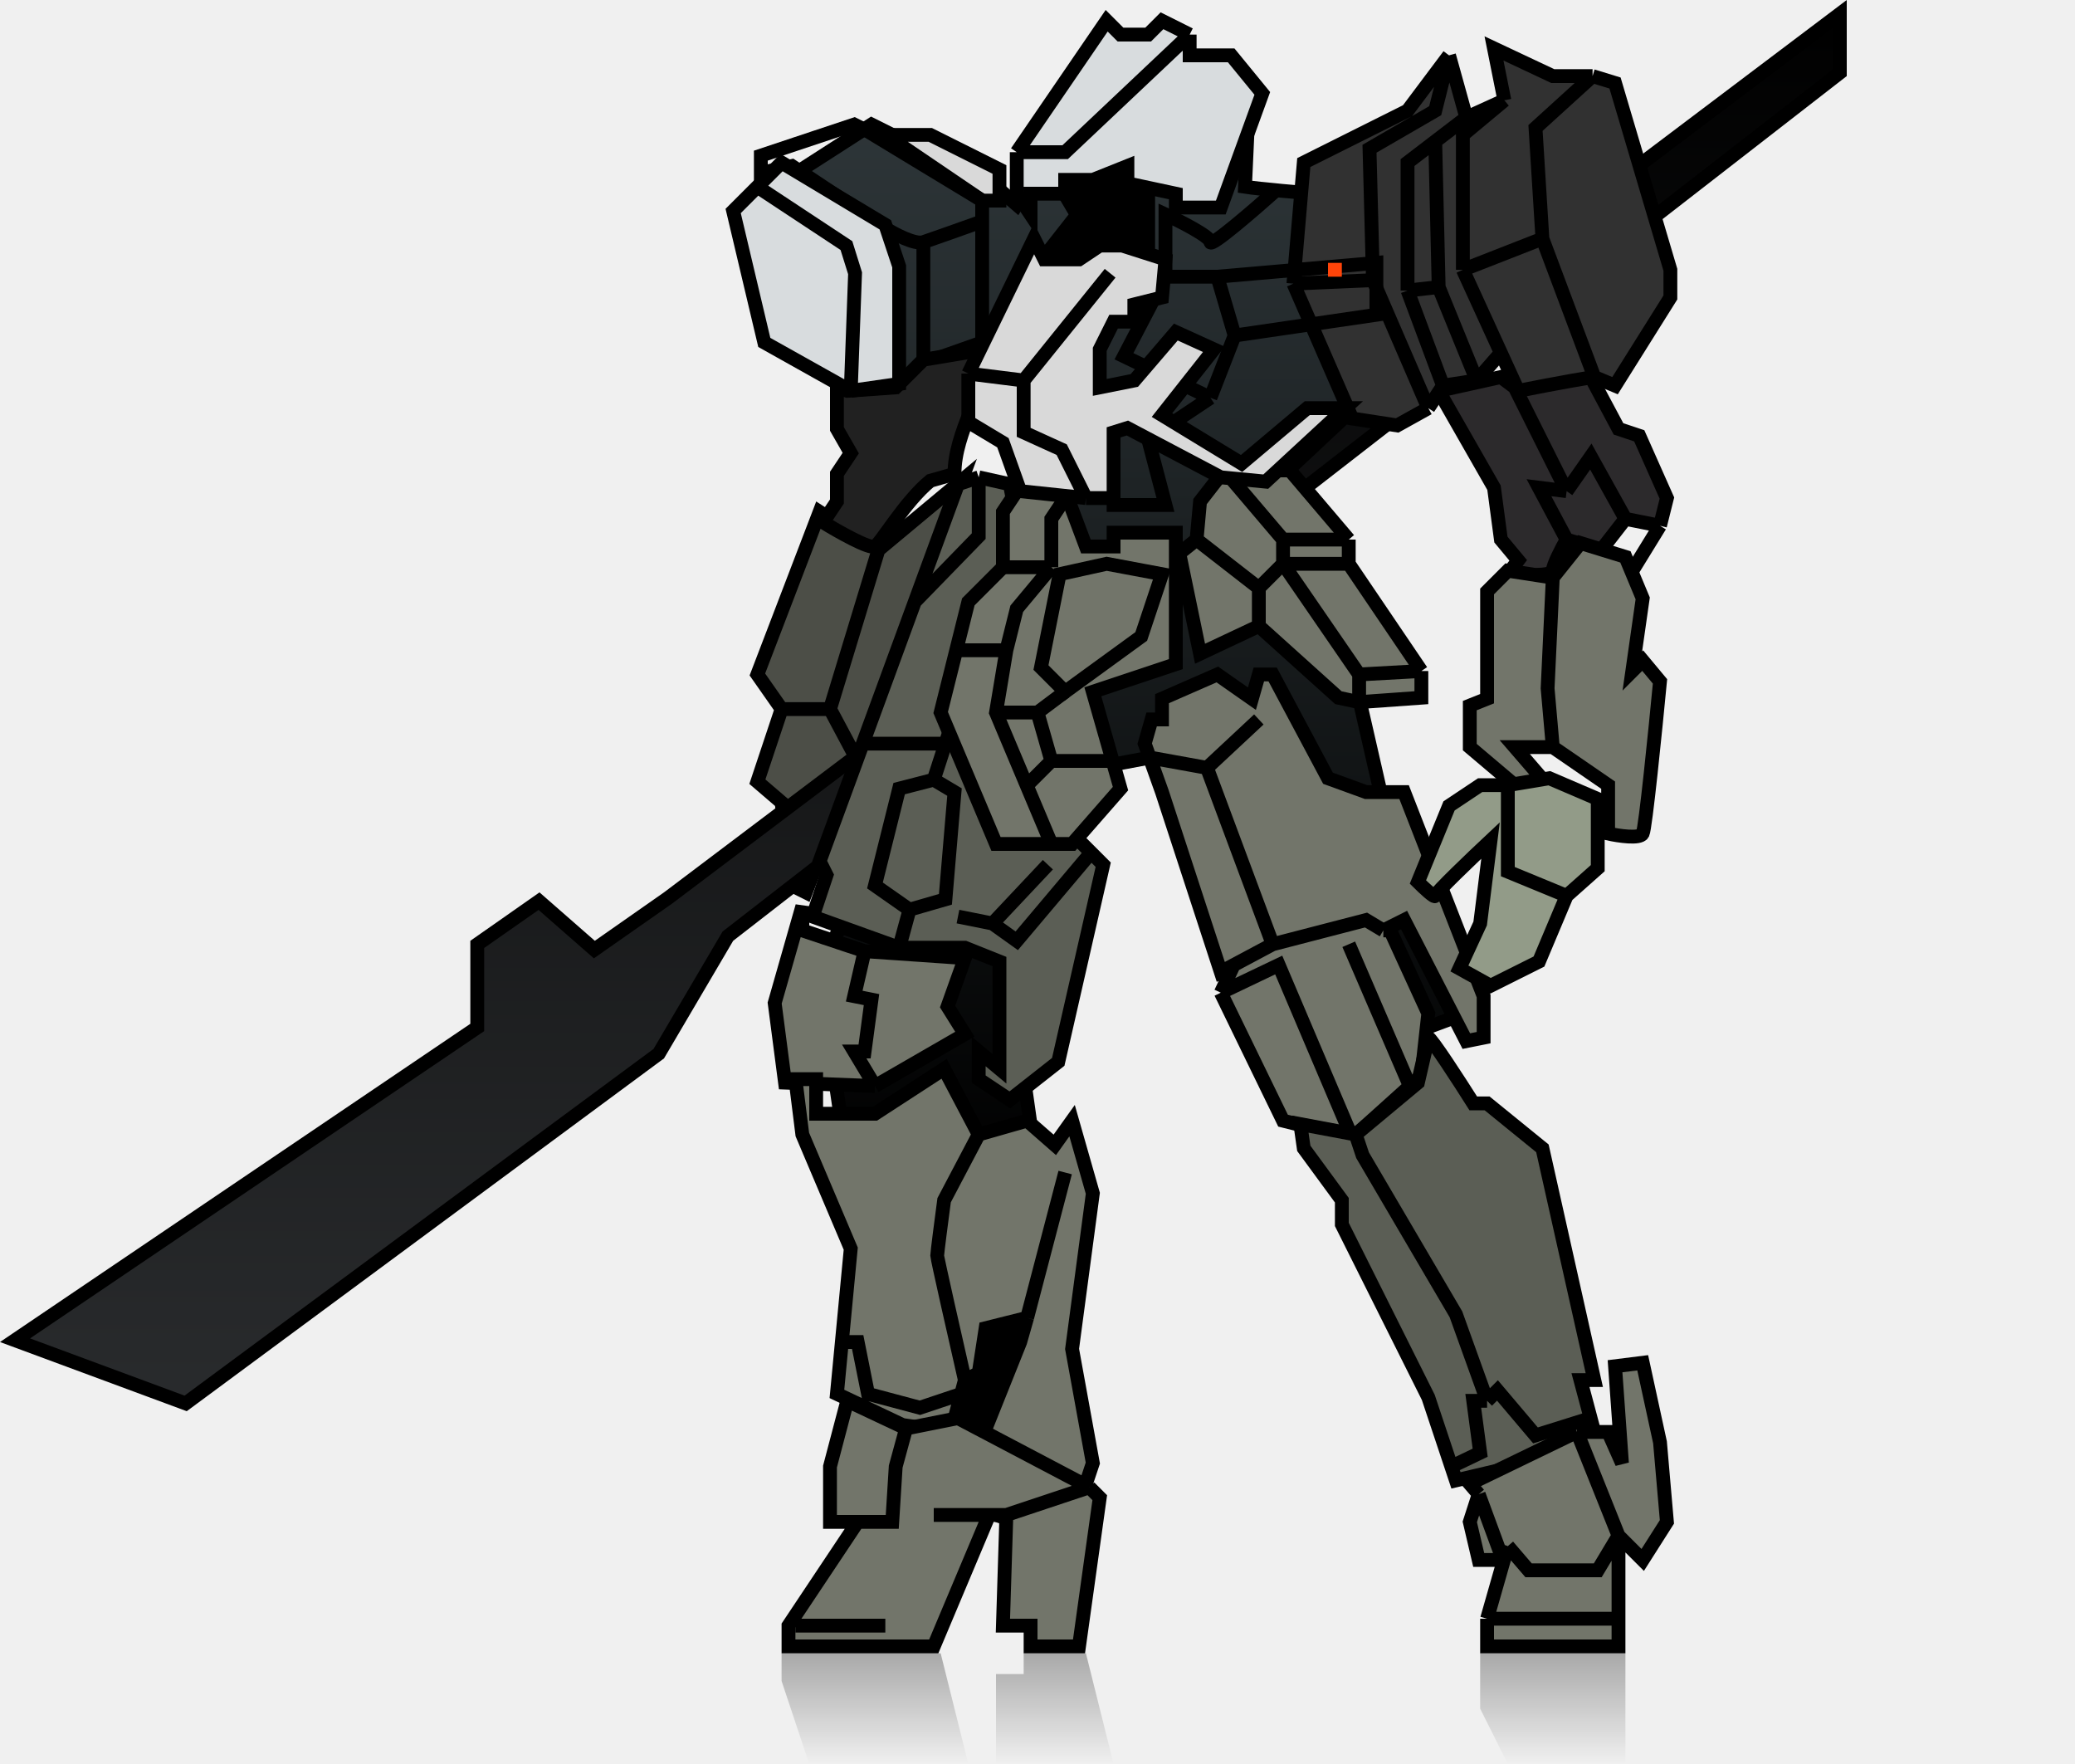
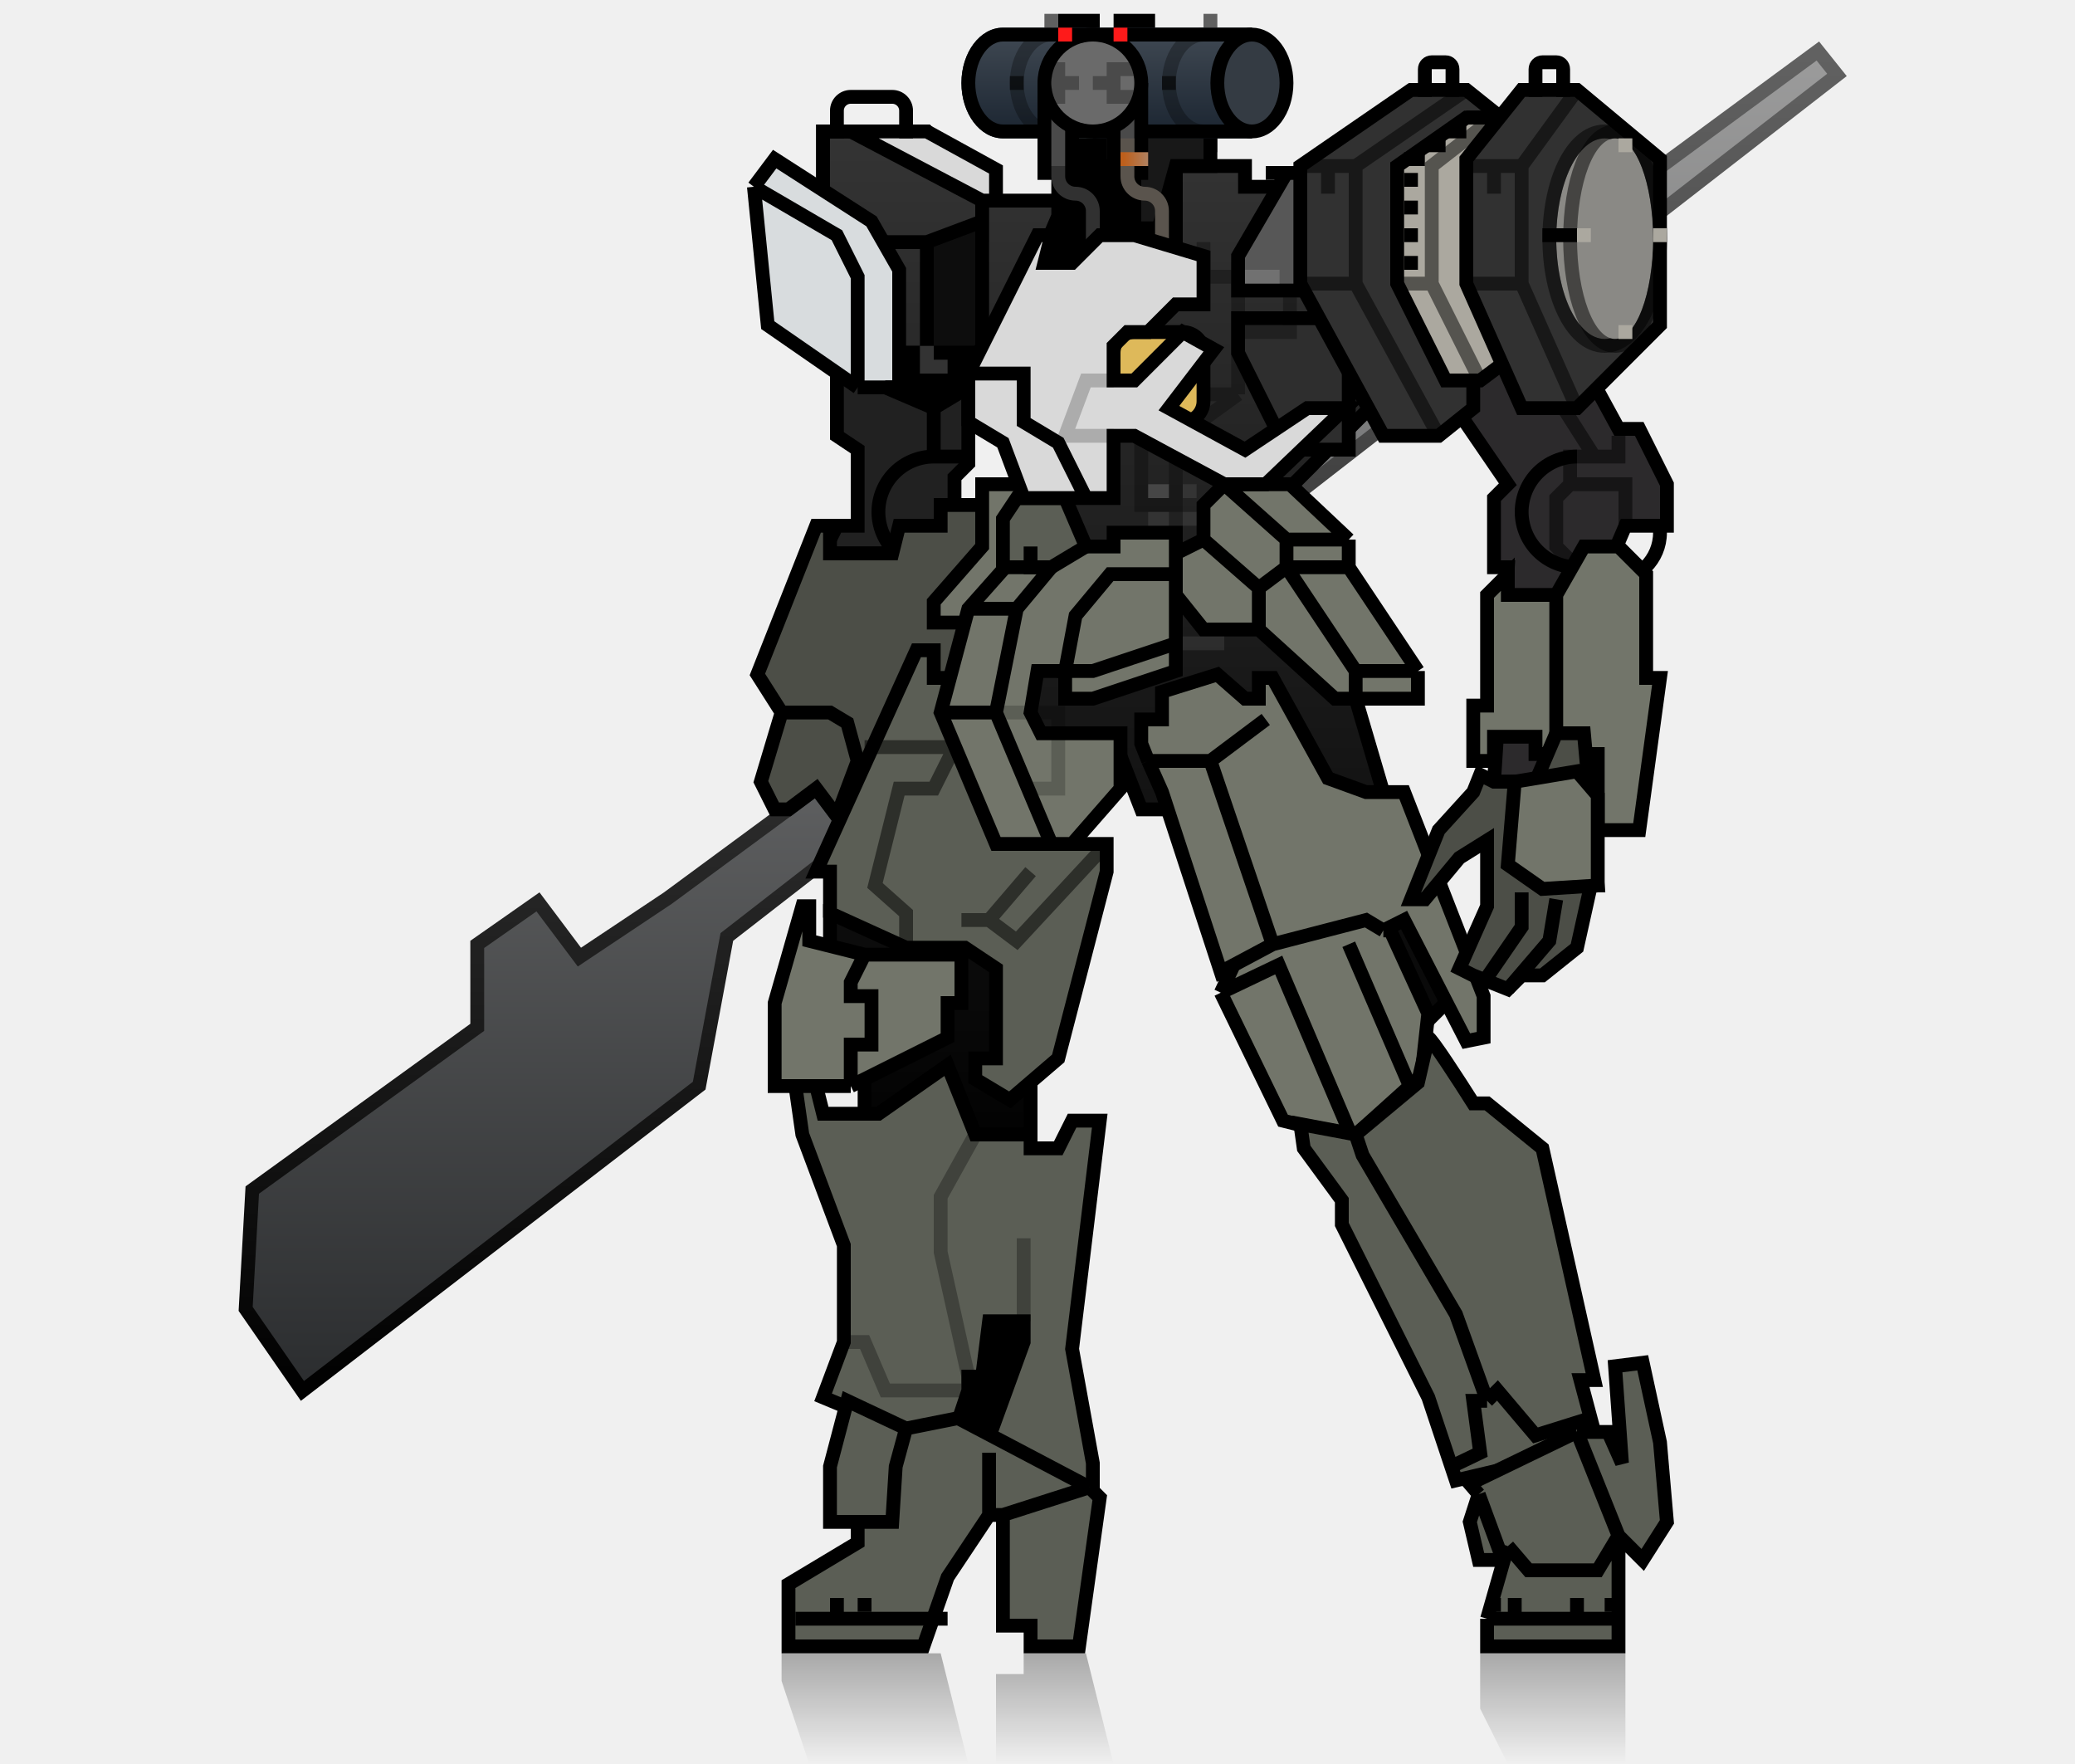
<svg xmlns="http://www.w3.org/2000/svg" width="300" height="255" viewBox="0 0 300 255" fill="none">
-   <path d="M109.5 97.5L118.5 74L127 79.5L139 69.5L124 110C124 110 120 119.833 116.5 129L114.5 128L113 116L109.5 113L113 102.5L109.5 97.5Z" fill="#72756A" />
-   <path d="M109.5 97.5L118.5 74L127 79.5L139 69.5L124 110C124 110 120 119.833 116.5 129L114.5 128L113 116L109.5 113L113 102.5L109.5 97.5Z" fill="black" fill-opacity="0.33" />
-   <path d="M113 102.5L109.5 97.5L118.5 74L127 79.5M113 102.5L109.5 113L113 116L114.5 128L116.5 129C120 119.833 124 110 124 110M113 102.5H120M124 110L120 102.5M124 110L139 69.5L127 79.5M127 79.5L120 102.5" stroke="black" stroke-width="2" />
-   <path d="M85.341 136.753L85.931 137.269L86.573 136.819L96.573 129.819L96.588 129.809L96.602 129.798L266 2.007V10.51L105.387 135.21L105.235 135.328L105.138 135.493L95.242 152.317L26.84 202.874L2.172 193.738L68.56 148.828L69 148.531V148V136.521L77.931 130.269L85.341 136.753Z" fill="url(#paint0_linear_3515_18130)" stroke="black" stroke-width="2" />
-   <path d="M147 148.5L155.5 208.5L129 213L118.5 140.5L147 77.75L158.5 62.5L121 52L112 27L126 18L144 27L147 29.586L155.5 16H180.5L180 27C184.333 27.667 202.8 29 204 29C205.2 29 197.583 47.167 199 56L183.5 70.5L190.75 84.25L185.5 77.75L196.5 101L200.5 118.5L210.5 147L187.5 155.5L169 109L153 112L147 148.5Z" fill="url(#paint1_linear_3515_18130)" stroke="black" stroke-width="2" />
-   <path d="M134.5 19.5H128L142 29H144.5V24.5L134.5 19.5Z" fill="#D9D9D9" stroke="black" stroke-width="2" />
-   <path d="M133.5 35C132.3 35.4 129.333 33.833 128 33L114.5 24L110 25V22.5L123.5 18L125.5 19L142 29V32M133.5 35C134.7 34.6 139.667 32.833 142 32M133.5 35V52.5L142 49.5V32" stroke="black" stroke-width="2" />
-   <path d="M216 70.5L208 56.5L217 54.5L219 56L230 54.5L234 62L237 63L241 72L240 76L235 75L231.5 79.5L226.5 78C225.833 79.167 224.5 81.7 224.5 82.5C224.5 83.3 220.167 83.167 218 83L219.5 81L217 78L216 70.5Z" fill="#2C2A2C" />
-   <path d="M226.5 78C225.833 79.167 224.5 81.7 224.5 82.5C224.5 83.3 220.167 83.167 218 83L219.5 81L217 78L216 70.5L208 56.5L217 54.5L219 56M226.5 78L231.5 79.5L235 75M226.5 78L222.5 70.5L226.5 71M235 75L240 76M235 75L230 66L226.5 71M240 76L241 72L237 63L234 62L230 54.5L219 56M240 76L236 82.5M219 56L226.5 71" stroke="black" stroke-width="2" />
-   <path d="M215 85.5L218 82.5L224.5 83.5L228.5 78.5L235 80.5L237.5 86.5L236 97L237.5 95.5L240 98.5C239.333 105.5 237.9 119.7 237.5 120.5C237.1 121.3 234 120.833 232.5 120.5V113.5L224.5 108H219L223.75 113.5H219L212.5 108V102L215 101V85.5Z" fill="#72756A" />
-   <path d="M224.5 108H219L223.75 113.5H219L212.5 108V102L215 101V85.5L218 82.5L224.5 83.5M224.5 108L232.5 113.5V120.5C234 120.833 237.1 121.3 237.5 120.5C237.9 119.7 239.333 105.5 240 98.5L237.5 95.5L236 97L237.5 86.5L235 80.5L228.5 78.5L224.5 83.5M224.5 108L223.75 99.5L224.5 83.5" stroke="black" stroke-width="2" />
-   <path d="M121 62V56L122.5 56.5L129.5 56L133.5 52L142.5 50.5C142.5 56.761 138 62.281 138 68.5L134.5 69.5C130.833 72.5 127.3 78.6 126.5 79C125.7 79.4 121.167 76.833 119 75.5L121 72.5V68.5L123 65.5L121 62Z" fill="#212121" stroke="black" stroke-width="2" />
-   <path d="M205.5 97V100.857L196.5 101.5L193.5 100.857L182 90.5L173.5 94.5L170.5 80L173 78L173.5 72.5L177 68H186.5L195 78V81.5L205.5 97Z" fill="#72756A" />
-   <path d="M205.5 97V100.857L196.5 101.5M205.5 97L195 81.5M205.5 97L196.5 97.5M195 81.5V78M195 81.5H185.5M195 78L186.5 68H177M195 78H185.5M177 68L173.5 72.5L173 78M177 68L185.5 78M173 78L170.5 80L173.5 94.5L182 90.5M173 78L182 85M182 90.5L193.5 100.857L196.5 101.5M182 90.5V85M196.5 101.5V97.5M196.5 97.5L185.5 81.5M185.5 81.5L182 85M185.5 81.5V78" stroke="black" stroke-width="2" />
-   <path d="M141.5 69L146 70L156 121.5L157.75 123.25L159.5 125L153 153.5L146 159L141.5 156V152L144.5 154.5V139L139.5 137H130L117.5 132.5L119.5 126.5L118.5 124.5L124.739 107.5L132.261 87L138.5 70L141.5 69Z" fill="#72756A" />
-   <path d="M141.5 69L146 70L156 121.5L157.75 123.25L159.5 125L153 153.5L146 159L141.5 156V152L144.5 154.5V139L139.5 137H130L117.5 132.5L119.5 126.5L118.5 124.5L124.739 107.5L132.261 87L138.5 70L141.5 69Z" fill="black" fill-opacity="0.2" />
-   <path d="M141.5 69L146 70L156 121.5L157.75 123.25M141.5 69L138.5 70L132.261 87M141.5 69V77.5L132.261 87M130 137L117.5 132.5L119.5 126.5L118.5 124.5L124.739 107.5M130 137H139.5L144.5 139V154.5L141.5 152V156L146 159L153 153.5L159.5 125L157.75 123.25M130 137L131.5 131.5M138.5 132.5L143.5 133.5M143.5 133.5L147 136L157.75 123.25M143.5 133.5L151.5 125M131.5 131.5L136.689 130L138 114.5L135 112.711M131.5 131.5L126.5 128L130 114L135 112.711M135 112.711L136.689 107.5M137.5 105L136.689 107.5M124.739 107.5H136.689M124.739 107.5L132.261 87" stroke="black" stroke-width="2" />
-   <path d="M145 74V82L140 87L136 103L144 122H155L162 114L158 100L170 96V77H161V79H157L154 71H147L145 74Z" fill="#72756A" stroke="black" stroke-width="2" />
-   <path d="M145 82H152M154 72L152 75V82M152 82L147 88L145.5 94M152 122L144 103L145.5 94M145.5 94H138" stroke="black" stroke-width="2" />
-   <path d="M161 110H152M152 110L150 103M152 110L148 114M154 100L150 103M150 103H144" stroke="black" stroke-width="2" />
-   <path d="M153.196 83L150.5 96.5L154 100L165 92L168 83L160 81.5L153.196 83Z" stroke="black" stroke-width="2" />
-   <path d="M165.5 107.5L166.5 104H168V101L176 97.5L181 101L182 97.5H184L192 112.5L197.5 114.5H203L214.5 144V150L212 150.5L203 133L200 134.5H201L206.5 146.5L205.5 155.5L203.833 157L195.5 164.5L185.5 162L176.5 143.5L178.375 139.5L176.5 140.5L168 114.5L166.214 109.5L165.5 107.5Z" fill="#72756A" />
-   <path d="M200 134.5L203 133L212 150.5L214.5 150V144L203 114.5H197.5L192 112.5L184 97.5H182L181 101L176 97.5L168 101V104H166.5L165.5 107.5L166.214 109.5M200 134.5L197.5 133L184 136.5M200 134.5H201L206.5 146.5L205.5 155.5L203.833 157M184 136.5L174.5 111M184 136.5L178.375 139.5M174.5 111L182 104M174.5 111L166.214 109.5M166.214 109.5L168 114.5L176.5 140.5L178.375 139.5M178.375 139.5L176.5 143.5M176.5 143.5L185.5 162L195.5 164.5M176.5 143.5L184.875 139.5L195.5 164.5M195.5 164.5L203.833 157M195 136.5L203.833 157" stroke="black" stroke-width="2" />
+   <circle cx="233" cy="77" r="7" stroke="black" stroke-width="2" />
+   <path d="M96.555 129.832L96.574 129.819L96.593 129.805L262.819 7.375L265.585 10.832L105.387 135.21L105.086 135.443L105.017 135.817L101.087 156.941L43.724 201.066L35.517 189.213L36.472 172.031L68.586 148.81L69 148.511V148V136.521L77.781 130.374L83.2 137.6L83.768 138.357L84.555 137.832L96.555 129.832Z" fill="url(#paint0_linear_3515_18130)" stroke="url(#paint1_linear_3515_18130)" stroke-width="2" />
+   <path d="M121 63V50H140V67L138 69V80H119L121 76H124V65L121 63Z" fill="#212121" stroke="black" stroke-width="2" />
+   <path d="M109.5 97.5L118 76H120V80H127H129L130 76H136V73H142L142.5 110H124L121 118L118 114L114 117H112L110 113L113 103L109.5 97.5Z" fill="#72756A" />
+   <path d="M109.5 97.5L118 76H120V80H127H129L130 76H136V73H142L142.5 110H124L121 118L118 114L114 117H112L110 113L113 103L109.5 97.5Z" fill="black" fill-opacity="0.33" />
+   <path d="M113 103L109.5 97.5L118 76H120V80H127H129L130 76H136V73H142L142.5 110H124M113 103L110 113L112 117H114L118 114L121 118L124 110M113 103H120L122.5 104.5L124 110" stroke="black" stroke-width="2" />
+   <path d="M149 149V208H125V154L120 145V131L153 76V51H119V19H134L143 29H155V24H180V27H198V59L187 70L196 101L201 118L209 145L204 150L172.5 117H165L161.5 108H154L149 149Z" fill="url(#paint2_linear_3515_18130)" stroke="black" stroke-width="2" />
+   <path d="M142 32L134 35V51H142V32Z" fill="#0D0D0D" />
+   <path d="M134 35L142 32M134 35V51H142V32M134 35H119V19H125L142 29V32" stroke="black" stroke-width="2" />
+   <path d="M216 82V72L218 70L205 51H215.5H228L234 62H237L241 70V76H235L232 83V113H216L218 82H216Z" fill="#2C2A2C" stroke="black" stroke-width="2" />
+   <path opacity="0.5" d="M228 82L225 79V72L227 70M235 76V70H227M227 70V66H230.5M234 63V66H230.5M230.5 66L223.5 55" stroke="black" stroke-width="2" />
+   <path d="M228 66C226.949 66 225.909 66.207 224.939 66.609C223.968 67.011 223.086 67.6 222.343 68.343C221.6 69.086 221.011 69.968 220.609 70.939C220.207 71.909 220 72.949 220 74C220 75.051 220.207 76.091 220.609 77.061C221.011 78.032 221.6 78.914 222.343 79.657C223.086 80.4 223.968 80.989 224.939 81.391C225.909 81.793 226.949 82 228 82" stroke="black" stroke-width="2" />
+   <path d="M135 66C133.949 66 132.909 66.207 131.939 66.609C130.968 67.011 130.086 67.6 129.343 68.343C128.6 69.086 128.011 69.968 127.609 70.939C127.207 71.909 127 72.949 127 74C127 75.051 127.207 76.091 127.609 77.061C128.011 78.032 128.6 78.914 129.343 79.657M135 66H140M135 66V58" stroke="black" stroke-width="2" />
+   <path d="M215 86L218 83V86H225L229 79H234L238 83V98H240L237 120H231V109H225H222V106.5H216V110H213V102H215V86Z" fill="#72756A" />
+   <path d="M225 109H222V106.5H216V110H213V102H215V86L218 83V86H225M225 109H231V120H237L240 98H238V83L234 79H229L225 86M225 109V86" stroke="black" stroke-width="2" />
+   <path d="M205 97V101H196H193L182 91H174L170 86V80L174 78V73L177 70H186.5L195 78V82L205 97Z" fill="#72756A" />
+   <path d="M205 97V101H196M205 97L195 82M205 97L196 97M195 82V78M195 82H186M195 78L186.5 70H177M195 78H186M177 70L174 73V78M177 70L186 78M174 78L170 80V86L174 91H182M174 78L182 85M182 91L193 101H196M182 91V85M196 101V97M196 97L186 82M186 82L182 85M186 82V78" stroke="black" stroke-width="2" />
+   <path d="M142 79V70H149V90H135V87L142 79Z" fill="#72756A" stroke="black" stroke-width="2" />
+   <path d="M135 98H148V122H160V126L153 153L146 159L141 156V153H144V140L139.5 137H131L120 132V126H118L132.5 94H135V98Z" fill="#72756A" />
+   <path d="M135 98H148V122H160V126L153 153L146 159L141 156V153H144V140L139.5 137H131L120 132V126H118L132.5 94H135V98Z" fill="black" fill-opacity="0.2" />
+   <path d="M135 98H148V122H160V126L153 153L146 159L141 156V153H144V140L139.5 137H131L120 132V126H118L132.5 94H135V98Z" stroke="black" stroke-width="2" />
+   <path opacity="0.5" d="M131 137V132L126.5 128L130 114H135L138 108H125M139 133H143M143 133L147 136L160 122M143 133L149 126" stroke="black" stroke-width="2" />
+   <path d="M161 79H148L140 88L136 103L144 122H155L162 114V106H150.5L149 103L150 97H154V101H158L170 97V77H161V79Z" fill="#72756A" stroke="black" stroke-width="2" />
+   <path d="M152 82L147 88M147 88H140M147 88L144 103M144 103L152 122M144 103H136" stroke="black" stroke-width="2" />
+   <path opacity="0.2" d="M149 114H153V103H144" stroke="black" stroke-width="2" />
+   <path d="M165 107.5V104H168V100L176 97.5L180 101H182V98H184L192 112.5L197.5 114.5H203L214.5 144V150L212 150.5L203 133L200 134.5H201L206.5 146.5L205.5 155.5L203.833 157L195.5 164.5L185.5 162L176.5 143.5L178.375 139.5L176.5 140.5L168 114.5L166 110L165 107.5Z" fill="#72756A" />
+   <path d="M200 134.5L203 133L212 150.5L214.5 150V144L203 114.5H197.5L192 112.5L184 98H182V101H180L176 97.5L168 100V104H165V107.5L166 110M200 134.5L197.5 133L184 136.5M200 134.5H201L206.5 146.5L205.5 155.5L203.833 157M184 136.5L175 110M184 136.5L178.375 139.5M175 110L183 104M175 110H166M166 110L168 114.5L176.5 140.5L178.375 139.5M178.375 139.5L176.5 143.5M176.5 143.5L185.5 162L195.5 164.5M176.5 143.5L184.875 139.5L195.5 164.5M195.5 164.5L203.833 157M195 136.5L203.833 157" stroke="black" stroke-width="2" />
  <path d="M206.5 150C206.9 150 211 156.333 213 159.5H215L223 166L230.5 199.5H228.5L229.967 205L230.5 207L219 212L210.5 214L209.833 212L206.5 202L194 177V173.5L188.5 166L188 162.5L196 164L205 156.5L206.5 150Z" fill="#72756A" />
  <path d="M206.5 150C206.9 150 211 156.333 213 159.5H215L223 166L230.5 199.5H228.5L229.967 205L230.5 207L219 212L210.5 214L209.833 212L206.5 202L194 177V173.5L188.5 166L188 162.5L196 164L205 156.5L206.5 150Z" fill="black" fill-opacity="0.2" />
  <path d="M196 164L188 162.5L188.5 166L194 173.5V177L206.5 202L209.833 212M196 164L205 156.5L206.5 150C206.9 150 211 156.333 213 159.5H215L223 166L230.5 199.5H228.5L229.967 205M196 164L197 167L210.5 190L215 202.5M215 202.5H213L214 210L209.833 212M215 202.5L216.5 201L222 207.5L229.967 205M209.833 212L210.5 214L219 212L230.5 207L229.967 205" stroke="black" stroke-width="2" />
  <path d="M215 238H234V234H215V238Z" fill="#72756A" />
+   <path d="M215 238H234V234H215V238Z" fill="black" fill-opacity="0.2" />
  <path fill-rule="evenodd" clip-rule="evenodd" d="M237.5 225.5L234 222L228 207H232.5L234.5 211.5L233.5 197.5L237.5 197L240 208.5L241 220L237.5 225.5ZM213.789 216L212.5 220L213.789 225.5H217.289L213.789 216ZM218 223.5L215 234H234V222L231 227H221L218 223.5Z" fill="#72756A" />
+   <path fill-rule="evenodd" clip-rule="evenodd" d="M237.5 225.5L234 222L228 207H232.5L234.5 211.5L233.5 197.5L237.5 197L240 208.5L241 220L237.5 225.5ZM213.789 216L212.5 220L213.789 225.5H217.289L213.789 216ZM218 223.5L215 234H234V222L231 227H221L218 223.5Z" fill="black" fill-opacity="0.2" />
  <path d="M221 227H231L234 222L228 207L212.5 214.5L213.789 216L217.289 225.5L218 223.5L221 227Z" fill="#72756A" />
+   <path d="M221 227H231L234 222L228 207L212.5 214.5L213.789 216L217.289 225.5L218 223.5L221 227Z" fill="black" fill-opacity="0.2" />
  <path d="M234 222L231 227H221L218 223.5M234 222L237.5 225.5L241 220L240 208.5L237.5 197L233.5 197.5L234.5 211.5L232.5 207H228M234 222L228 207M234 222V234M228 207L212.5 214.5L213.789 216M213.789 216L212.5 220L213.789 225.5H217.289M213.789 216L217.289 225.5M217.289 225.5L218 223.5M218 223.5L215 234M234 234V238H215V234M234 234H215" stroke="black" stroke-width="2" />
-   <path d="M125 137.5L139.5 138.5L137 145.5L139.5 149.5L126.5 157L113.5 156.5L112 145L116 131V134.5L125 137.5Z" fill="#72756A" />
-   <path d="M125 137.5L139.5 138.5L137 145.5L139.5 149.5L126.5 157M125 137.5L116 134.5V131L112 145L113.5 156.5L126.5 157M125 137.5L123.5 144L126 144.5L125 152H123.5L126.5 157" stroke="black" stroke-width="2" />
-   <path d="M126.5 161L136.5 154.5L141.5 164L148.5 162L152.5 165.5L155 162L158 172.5L155 195L158 211.5L156 217.5L152.5 218.5V217H146.5L145.5 219.5L142.5 218.5L139.5 214L147.5 194L148.5 190.5L142.5 192L141.5 198.5L139.5 199.5L138.967 201.5L137.5 207L130.5 206L121 201.5L121.714 194L123 180.5L116 164L115 156H118V161H126.5Z" fill="#72756A" />
-   <path d="M139.5 199.5L141.5 198.5L142.5 192L148.5 190.5M139.5 199.5C138.167 193.667 135.5 181.9 135.5 181.5C135.5 181.1 136.167 176 136.5 173.5L141.5 164M139.5 199.5L138.967 201.5M148.5 190.5L147.5 194L139.5 214L142.5 218.5L145.5 219.5L146.5 217H152.5V218.5L156 217.5L158 211.5L155 195L158 172.5L155 162L152.5 165.5L148.5 162L141.5 164M148.5 190.5L154 169.5M141.5 164L136.5 154.5L126.5 161H118V156H115L116 164L123 180.5L121.714 194M121.714 194L121 201.5L130.5 206L137.5 207L138.967 201.5M121.714 194H124L125.5 201.5L133 203.5L138.967 201.5" stroke="black" stroke-width="2" />
-   <path d="M145.5 219L145 235H149V238H156L159 216.5L157.5 215L145.5 219Z" fill="#72756A" />
-   <path d="M129.5 212L129 220H124L114 235V238H135L143 219H145.5L157.5 215L138.5 205L131 206.5L129.5 212Z" fill="#72756A" />
+   <path d="M125 138H139V145H137V150L123 157H112V145L116 131H117V136L125 138Z" fill="#72756A" />
+   <path d="M125 138H139V145H137V150L123 157M125 138L117 136V131H116L112 145V157H123M125 138L123 142V144H126V151H123V157" stroke="black" stroke-width="2" />
+   <path d="M208 120L213 114.5L214 112L216 113H222L225 106H229L231 128H230L228 137L223 141H220L218 143L213 141L211 140L215 131V121.5L211 124L206 130H204L208 120Z" fill="#4C4E47" stroke="black" stroke-width="2" />
+   <path d="M127 161L137 154L141 164H149V166H153L155 162H159L155 195L158 211.5V216H140L148 194V191H143L142 199H140V201L138 207H131L119 202L122 194V180L116 164L115 157H118L119 161H127Z" fill="#72756A" />
+   <path d="M127 161L137 154L141 164H149V166H153L155 162H159L155 195L158 211.5V216H140L148 194V191H143L142 199H140V201L138 207H131L119 202L122 194V180L116 164L115 157H118L119 161H127Z" fill="black" fill-opacity="0.2" />
+   <path d="M127 161L137 154L141 164H149V166H153L155 162H159L155 195L158 211.5V216H140L148 194V191H143L142 199H140V201L138 207H131L119 202L122 194V180L116 164L115 157H118L119 161H127Z" stroke="black" stroke-width="2" />
+   <path opacity="0.3" d="M148 191V179M141 164L136 173V181L140 199V201H128L125 194H122" stroke="black" stroke-width="2" />
+   <path d="M145 219V235H149V238H156L159 216.5L157.5 215L145 219Z" fill="#72756A" />
+   <path d="M145 219V235H149V238H156L159 216.5L157.5 215L145 219Z" fill="black" fill-opacity="0.2" />
+   <path d="M129.5 212L129 220H124V223L114 229V238H133.5L137 228L143 219H145L157.5 215L138.5 205L131 206.5L129.5 212Z" fill="#72756A" />
+   <path d="M129.5 212L129 220H124V223L114 229V238H133.5L137 228L143 219H145L157.5 215L138.5 205L131 206.5L129.5 212Z" fill="black" fill-opacity="0.2" />
  <path d="M122.5 202.5L120 212V220H124H129L129.5 212L131 206.5L122.5 202.5Z" fill="#72756A" />
-   <path d="M131 206.5L129.5 212L129 220H124M131 206.5L122.5 202.5L120 212V220H124M131 206.5L138.5 205L157.5 215M124 220L114 235V238H135L143 219M143 219H145.5M143 219H135M145.5 219L145 235H149V238H156L159 216.5L157.5 215M145.5 219L157.5 215" stroke="black" stroke-width="2" />
-   <path d="M214 113.5H218L224 112.5L231 115.5V125.5L226.5 129.5L222.5 139L215.5 142.5L211 140L214 133.5L215.5 121.5C212.833 124 207.5 129.1 207.5 129.5C207.5 129.9 205.833 128.333 205 127.5L209.5 116.5L214 113.5Z" fill="#929B88" />
-   <path d="M218 113.5H214L209.5 116.5L205 127.5C205.833 128.333 207.5 129.9 207.5 129.5C207.5 129.1 212.833 124 215.5 121.5L214 133.5L211 140L215.5 142.5L222.5 139L226.5 129.5M218 113.5L224 112.5L231 115.5V125.5L226.5 129.5M218 113.5V126L226.5 129.5" stroke="black" stroke-width="2" />
-   <path d="M148 20H167V38H149L154.5 31L148 20Z" fill="black" />
-   <path d="M163 24L158 26H154V28H149V31L147 28V23V22L160 3L162 5H166L168 3L172 5V8H178L182.5 13.5L176.5 30H170V28L163 26.5V24Z" fill="#D8DCDE" />
-   <path d="M130 38.5V55.5L123 56.5L110.5 49.5L106 30.5L109.5 27L113 23.5L128 32.5L130 38.5Z" fill="#D8DCDE" />
-   <path d="M172 5V8H178L182.5 13.5L176.5 30H170V28L163 26.5V24L158 26H154V28H149V31L147 28V23V22M172 5L168 3L166 5H162L160 3L147 22M172 5L154 22H147M123 56.5L110.5 49.5L106 30.5L109.5 27M123 56.5L130 55.5V38.5L128 32.5L113 23.5L109.5 27M123 56.5L123.625 39.5L122.375 35.5L109.5 27" stroke="black" stroke-width="2" />
-   <path d="M187 41L188.5 23.5L203.5 16L209.5 8L212 17L217.5 14.5L216 7L224.5 11H230.25L233.5 12L241.5 39V43L233.5 55.75L230.5 54.5C227 55 219.5 56.5 219.5 56.5L216.986 51L213.5 55L208.625 55.75L206.5 59L202 61.5L195.5 60.5L187 41Z" fill="#313131" />
-   <path d="M187 41L188.5 23.5L203.5 16L209.5 8M187 41L195.5 60.5L202 61.5L206.5 59M187 41L198.5 40.5M209.5 8L212 17M209.5 8L207.5 16L198 21.5L198.5 40.5M212 17L217.5 14.5M212 17L207.5 20.441M217.5 14.5L216 7L224.5 11H230.25M217.5 14.5L211.5 19.5V39M230.5 54.5C227 55 219.5 56.5 219.5 56.5M230.5 54.5L223 34.5M230.5 54.5L233.5 55.75L241.5 43V39L233.5 12L230.25 11M219.5 56.5L216.986 51L213.5 55M219.5 56.5L211.5 39M208.625 55.75L206.5 59M208.625 55.75L203.5 42M208.625 55.75L213.5 55M206.5 59L198.5 40.5M230.25 11L222 18.5L223 34.5M223 34.5L211.5 39M203.5 42V23.5L207.5 20.441M203.5 42L208 41.5M213.5 55L208 41.5M208 41.5L207.5 20.441" stroke="black" stroke-width="2" />
-   <path d="M168.5 40C169.3 40 173.833 40 176 40M168.5 40L162.5 51.5L175 57.5M168.5 40V31C170.667 32 175 34.2 175 35C175 35.8 181.333 30.333 184.5 27.5M176 40L178.5 48.5M176 40L199 38V45.5L178.5 48.5M178.5 48.5L175 57.5M175 57.5L166 63.5L168.5 73H161V70" stroke="black" stroke-width="2" />
-   <path d="M161 62.5V72H157L147.5 71L145 64L140 61V54L149.5 34.5L151 37.5H156L159 35.5H162.25L168.5 37.5L168 43L164 44V46.5H161L159 50.5V56L164 55L170 48L175.5 50.5L168 60L179.5 67L189 59H194.5L183 69.625L176.5 69L163 61.875L161 62.5Z" fill="#D9D9D9" />
-   <path d="M140 54L149.5 34.5L151 37.5H156L159 35.5H162.25L168.5 37.5L168 43L164 44V46.5H161L159 50.5V56L164 55L170 48L175.5 50.5L168 60L179.5 67L189 59H194.5L183 69.625L176.5 69L163 61.875L161 62.5V72H157M140 54V61L145 64L147.5 71L157 72M140 54L148 55M157 72L153.5 65L148 62.5V61V55M148 55L160.5 39.5" stroke="black" stroke-width="2" />
-   <rect x="192" y="38" width="2" height="2" fill="#FF4409" />
-   <path opacity="0.3" d="M113 239H136L140 255H117L113 243V239Z" fill="url(#paint2_linear_3515_18130)" />
-   <path opacity="0.3" d="M214 239H235V255H218L214 247V239Z" fill="url(#paint3_linear_3515_18130)" />
-   <path opacity="0.3" d="M148 242V239H157L161 255H144V242H148Z" fill="url(#paint4_linear_3515_18130)" />
-   <rect x="115" y="234" width="13" height="2" fill="black" />
+   <path d="M122.5 202.5L120 212V220H124H129L129.5 212L131 206.5L122.5 202.5Z" fill="black" fill-opacity="0.2" />
+   <path d="M131 206.5L129.5 212L129 220H124M131 206.5L122.5 202.5L120 212V220H124M131 206.5L138.5 205L157.5 215M124 220V223L114 229V238H133.5L137 228L143 219M143 219H145M143 219V210M145 219V235H149V238H156L159 216.5L157.5 215M145 219L157.5 215" stroke="black" stroke-width="2" />
+   <path d="M231 128L223 128.5L218 125L219 113L228 111.5L231 115V128Z" fill="#72756A" stroke="black" stroke-width="2" />
+   <path d="M225 130L224 136L218 143" stroke="black" stroke-width="2" />
+   <path d="M179 51L186 65H195V46H179V51Z" fill="#727272" />
+   <path d="M179 51L186 65H195V46H179V51Z" fill="black" fill-opacity="0.6" />
+   <path d="M179 51L186 65H195V46H179V51Z" stroke="black" stroke-width="2" />
+   <path d="M220 129V134L214.5 142" stroke="black" stroke-width="2" />
+   <path d="M152 20H171V38H149L152 31V20Z" fill="black" />
+   <path d="M130 39V56H124L111 47L109 27L112 23L126 32L130 39Z" fill="#D8DCDE" />
+   <path d="M124 56L111 47L109 27M124 56H130V39L126 32L112 23L109 27M124 56V40L121 34L109 27" stroke="black" stroke-width="2" />
+   <path d="M159 24V13H164H175V24H170L167.5 33H164V24H159Z" fill="#181818" stroke="black" stroke-width="2" />
+   <path d="M188 24V41L200 63H208L213 59V55L217.75 36L217 17L212 13H204L188 24Z" fill="#313131" stroke="black" stroke-width="2" />
+   <path d="M202 24L212 17H217.5L218 52L214 55H209L202 41V24Z" fill="#ABA89F" stroke="black" stroke-width="2" />
+   <path d="M220 13L212 23V41L220 59H228L240 47V23L228 13H220Z" fill="#313131" stroke="black" stroke-width="2" />
+   <path opacity="0.5" d="M188 41H196M228 59L220 41M208 63L196 41M228 13L220 24M220 24V41M220 24H216M220 41H212M212 24H216M196 24V41M196 24L212 13M196 24H192M202 41H207M214 55L207 41M207 41V24L216 17M188 24H192M192 24V28M216 24V28" stroke="black" stroke-width="2" />
+   <path opacity="0.3" d="M179 40H174V35M179 40V48M179 40H186.5V48H179M179 48V57M179 57H162.686M179 57L170 63.5V73H165V64" stroke="black" stroke-width="2" />
+   <path opacity="0.3" d="M113 239H136L140 255H117L113 243V239Z" fill="url(#paint3_linear_3515_18130)" />
+   <path opacity="0.3" d="M214 239H235V255H218L214 247V239Z" fill="url(#paint4_linear_3515_18130)" />
+   <path opacity="0.3" d="M148 242V239H157L161 255H144V242H148Z" fill="url(#paint5_linear_3515_18130)" />
+   <path d="M115 233H137V235H115V233Z" fill="black" />
+   <rect x="153" y="2" width="6" height="4" fill="black" />
+   <rect x="161" y="2" width="6" height="4" fill="black" />
+   <mask id="path-55-inside-1_3515_18130" fill="white">
+     <path fill-rule="evenodd" clip-rule="evenodd" d="M145 4H181V20H145C141.686 20 139 16.418 139 12C139 7.582 141.686 4 145 4Z" />
+   </mask>
+   <path fill-rule="evenodd" clip-rule="evenodd" d="M145 4H181V20H145C141.686 20 139 16.418 139 12C139 7.582 141.686 4 145 4Z" fill="url(#paint6_linear_3515_18130)" />
+   <path d="M181 4H183V2H181V4ZM181 20V22H183V20H181ZM145 6H181V2H145V6ZM179 4V20H183V4H179ZM181 18H145V22H181V18ZM145 18C144.114 18 143.159 17.526 142.357 16.457C141.555 15.387 141 13.818 141 12H137C137 14.6 137.788 17.031 139.157 18.857C140.527 20.683 142.572 22 145 22V18ZM141 12C141 10.182 141.555 8.613 142.357 7.543C143.159 6.474 144.114 6 145 6V2C142.572 2 140.527 3.317 139.157 5.143C137.788 6.969 137 9.4 137 12H141Z" fill="black" mask="url(#path-55-inside-1_3515_18130)" />
+   <path d="M186 12C186 14.014 185.387 15.798 184.443 17.057C183.499 18.315 182.272 19 181 19C179.728 19 178.501 18.315 177.557 17.057C176.613 15.798 176 14.014 176 12C176 9.986 176.613 8.202 177.557 6.943C178.501 5.685 179.728 5 181 5C182.272 5 183.499 5.685 184.443 6.943C185.387 8.202 186 9.986 186 12Z" fill="#414A54" />
+   <path d="M186 12C186 14.014 185.387 15.798 184.443 17.057C183.499 18.315 182.272 19 181 19C179.728 19 178.501 18.315 177.557 17.057C176.613 15.798 176 14.014 176 12C176 9.986 176.613 8.202 177.557 6.943C178.501 5.685 179.728 5 181 5C182.272 5 183.499 5.685 184.443 6.943C185.387 8.202 186 9.986 186 12Z" fill="black" fill-opacity="0.2" />
+   <path d="M186 12C186 14.014 185.387 15.798 184.443 17.057C183.499 18.315 182.272 19 181 19C179.728 19 178.501 18.315 177.557 17.057C176.613 15.798 176 14.014 176 12C176 9.986 176.613 8.202 177.557 6.943C178.501 5.685 179.728 5 181 5C182.272 5 183.499 5.685 184.443 6.943C185.387 8.202 186 9.986 186 12Z" stroke="black" stroke-width="2" />
+   <path opacity="0.3" d="M174 5C173.343 5 172.693 5.181 172.087 5.533C171.48 5.885 170.929 6.4 170.464 7.05C170 7.7 169.632 8.472 169.381 9.321C169.129 10.171 169 11.081 169 12C169 12.919 169.129 13.829 169.381 14.679C169.632 15.528 170 16.3 170.464 16.95C170.929 17.6 171.48 18.115 172.087 18.467C172.693 18.819 173.343 19 174 19" stroke="black" stroke-width="2" />
+   <path opacity="0.3" d="M152 5C151.343 5 150.693 5.181 150.087 5.533C149.48 5.885 148.929 6.4 148.464 7.05C148 7.7 147.632 8.472 147.381 9.321C147.129 10.171 147 11.081 147 12C147 12.919 147.129 13.829 147.381 14.679C147.632 15.528 148 16.3 148.464 16.95C148.929 17.6 149.48 18.115 150.087 18.467C150.693 18.819 151.343 19 152 19" stroke="black" stroke-width="2" />
+   <path d="M164 13H165V14V24V25H164H162H161V24V14V13H162H164Z" fill="#4A4A4A" stroke="black" stroke-width="2" />
+   <path d="M154 13H155V14V24V25H154H152H151V24V14V13H152H154Z" fill="#4A4A4A" stroke="black" stroke-width="2" />
+   <circle cx="158" cy="12" r="7" fill="#6A6A6A" stroke="black" stroke-width="2" />
+   <rect x="161" y="4" width="2" height="2" fill="#FE1A1A" />
+   <rect opacity="0.6" x="168" y="11" width="2" height="2" fill="black" />
+   <rect opacity="0.6" x="174" y="2" width="2" height="2" fill="black" />
+   <rect opacity="0.6" x="174" y="20" width="2" height="2" fill="black" />
+   <rect opacity="0.6" x="151" y="2" width="2" height="2" fill="black" />
+   <rect opacity="0.6" x="146" y="11" width="2" height="2" fill="black" />
+   <rect x="153" y="4" width="2" height="2" fill="#FE1A1A" />
+   <path opacity="0.3" d="M151 10H153V12M153 12H156M153 12V14H151" stroke="black" stroke-width="2" />
+   <path opacity="0.3" d="M165 10H161V12M161 12H158M161 12V14H164" stroke="black" stroke-width="2" />
+   <path d="M179 37L186 25H188V42H179V37Z" fill="#D9D9D9" />
+   <path d="M179 37L186 25H188V42H179V37Z" fill="black" fill-opacity="0.6" />
+   <path d="M183 25H186M186 25L179 37V42H188V25H186Z" stroke="black" stroke-width="2" />
+   <path d="M153 24V25.5C153 26.881 154.119 28 155.5 28V28C156.881 28 158 29.119 158 30.5V37" stroke="#313131" stroke-width="2" />
+   <path d="M163 20V25.5C163 26.881 164.119 28 165.5 28V28C166.881 28 168 29.119 168 30.5V37" stroke="#5A544D" stroke-width="2" />
+   <path d="M134 19H123L142 29H144V24.5L134 19Z" fill="#D9D9D9" stroke="black" stroke-width="2" />
+   <path d="M222 14V10C222 9.448 222.448 9 223 9H225C225.552 9 226 9.448 226 10V14" stroke="black" stroke-width="2" />
+   <path d="M206 14V10C206 9.448 206.448 9 207 9H209C209.552 9 210 9.448 210 10V14" stroke="black" stroke-width="2" />
+   <ellipse cx="232" cy="34.5" rx="7" ry="14.5" fill="#8A8985" />
+   <path d="M232 50C234.534 50 236.539 47.904 237.85 45.188C239.196 42.401 240 38.621 240 34.5C240 30.379 239.196 26.599 237.85 23.812C236.539 21.096 234.534 19 232 19C229.466 19 227.461 21.096 226.15 23.812C224.804 26.599 224 30.379 224 34.5C224 38.621 224.804 42.401 226.15 45.188C227.461 47.904 229.466 50 232 50Z" stroke="black" stroke-opacity="0.5" stroke-width="2" />
+   <ellipse cx="233.5" cy="34.5" rx="5.5" ry="14.5" fill="#8A8985" />
+   <path d="M233.5 50C234.644 50 235.617 49.385 236.385 48.528C237.154 47.67 237.801 46.486 238.324 45.108C239.372 42.344 240 38.593 240 34.5C240 30.407 239.372 26.656 238.324 23.892C237.801 22.514 237.154 21.329 236.385 20.472C235.617 19.615 234.644 19 233.5 19C232.356 19 231.383 19.615 230.615 20.472C229.846 21.329 229.199 22.514 228.676 23.892C227.628 26.656 227 30.407 227 34.5C227 38.593 227.628 42.344 228.676 45.108C229.199 46.486 229.846 47.67 230.615 48.528C231.383 49.385 232.356 50 233.5 50Z" stroke="black" stroke-opacity="0.5" stroke-width="2" />
+   <path d="M131 20V16C131 14.895 130.105 14 129 14H123C121.895 14 121 14.895 121 16V20" stroke="black" stroke-width="2" />
+   <rect x="203" y="29" width="2" height="2" fill="black" />
+   <rect x="223" y="33" width="5" height="2" fill="black" />
+   <rect x="228" y="33" width="2" height="2" fill="#ABA89F" />
+   <rect x="239" y="33" width="2" height="2" fill="#ABA89F" />
+   <rect x="234" y="20" width="2" height="2" fill="#ABA89F" />
+   <rect x="234" y="47" width="2" height="2" fill="#ABA89F" />
+   <rect x="203" y="33" width="2" height="2" fill="black" />
+   <rect x="203" y="37" width="2" height="2" fill="black" />
+   <rect x="203" y="25" width="2" height="2" fill="black" />
+   <rect x="203" y="22" width="3" height="2" fill="black" />
+   <rect x="206" y="20" width="3" height="2" fill="black" />
+   <rect x="209" y="18" width="3" height="2" fill="black" />
+   <rect x="212" y="16" width="3" height="2" fill="black" />
+   <path d="M155.5 89L154 97H158L170 93V83H160.5L155.5 89Z" fill="#72756A" stroke="black" stroke-width="2" />
+   <path d="M152 82L157 79L154 72H147L145 75V82H152Z" fill="#72756A" />
+   <path d="M152 82L157 79L154 72H147L145 75V82H152Z" fill="black" fill-opacity="0.2" />
+   <path d="M152 82L157 79L154 72H147L145 75V82H152Z" stroke="black" stroke-width="2" />
+   <rect x="161" y="48" width="13" height="13" rx="3" fill="#DEB95A" stroke="black" stroke-width="2" />
+   <rect x="148" y="79" width="2" height="4" fill="black" />
+   <path d="M161 63V72H157H148L145 64L140 61V54L150 34H152L151 38H155L159 34H164L174 37V44H170L166 48H163L161 50V55H164L171 48L175.5 50.5L169 59L180 65L189 59H194.5L183 70H177L164 63H161Z" fill="#D9D9D9" />
+   <path d="M140 54L150 34H152L151 38H155L159 34H164L174 37V44H170L166 48H163L161 50V55H164L171 48L175.5 50.5L169 59L180 65L189 59H194.5L183 70H177L164 63H161V72H157M140 54V61L145 64L148 72H157M140 54H148V61L153 64L157 72" stroke="black" stroke-width="2" />
+   <path opacity="0.21" d="M161 55H157L154 63H161" stroke="black" stroke-width="2" />
+   <rect opacity="0.2" x="166" y="70" width="3" height="2" fill="#D9D9D9" />
+   <rect opacity="0.1" x="171" y="92" width="6" height="2" fill="#D9D9D9" />
+   <rect opacity="0.1" x="171" y="74" width="2" height="2" fill="#D9D9D9" />
+   <rect opacity="0.1" x="171" y="70" width="2" height="2" fill="#D9D9D9" />
+   <rect opacity="0.1" x="166" y="74" width="3" height="2" fill="#D9D9D9" />
+   <path d="M135 59L128 56H130V51H140V56L135 59Z" fill="black" stroke="black" stroke-width="2" />
+   <path opacity="0.2" d="M134 50V53H137" stroke="white" stroke-width="2" />
+   <rect x="162" y="22" width="4" height="2" fill="url(#paint7_linear_3515_18130)" />
+   <rect opacity="0.2" x="180" y="39" width="5" height="2" fill="#D9D9D9" />
+   <rect x="120" y="231" width="2" height="3" fill="black" />
+   <rect x="227" y="231" width="2" height="3" fill="black" />
+   <rect x="218" y="231" width="2" height="3" fill="black" />
+   <rect x="124" y="231" width="2" height="2" fill="black" />
+   <rect x="232" y="231" width="2" height="2" fill="black" />
+   <rect x="215" y="231" width="2" height="2" fill="black" />
  <defs>
-     <linearGradient id="paint0_linear_3515_18130" x1="133.5" y1="0" x2="133.5" y2="204" gradientUnits="userSpaceOnUse">
-       <stop />
+     <linearGradient id="paint0_linear_3515_18130" x1="133.5" y1="-1.34588e-06" x2="133.5" y2="204" gradientUnits="userSpaceOnUse">
+       <stop stop-color="#A0A0A0" />
      <stop offset="1" stop-color="#292B2D" />
    </linearGradient>
-     <linearGradient id="paint1_linear_3515_18130" x1="161.5" y1="16" x2="161.5" y2="171" gradientUnits="userSpaceOnUse">
-       <stop stop-color="#2E3639" />
+     <linearGradient id="paint1_linear_3515_18130" x1="150.75" y1="6" x2="150.75" y2="202.5" gradientUnits="userSpaceOnUse">
+       <stop stop-color="#626262" />
      <stop offset="1" />
    </linearGradient>
-     <linearGradient id="paint2_linear_3515_18130" x1="126.5" y1="239" x2="126.5" y2="255" gradientUnits="userSpaceOnUse">
+     <linearGradient id="paint2_linear_3515_18130" x1="161.5" y1="16" x2="161.5" y2="171" gradientUnits="userSpaceOnUse">
+       <stop stop-color="#353535" />
+       <stop offset="1" />
+     </linearGradient>
+     <linearGradient id="paint3_linear_3515_18130" x1="126.5" y1="239" x2="126.5" y2="255" gradientUnits="userSpaceOnUse">
      <stop />
      <stop offset="1" stop-opacity="0" />
    </linearGradient>
-     <linearGradient id="paint3_linear_3515_18130" x1="224.5" y1="239" x2="224.5" y2="255" gradientUnits="userSpaceOnUse">
+     <linearGradient id="paint4_linear_3515_18130" x1="224.5" y1="239" x2="224.5" y2="255" gradientUnits="userSpaceOnUse">
      <stop />
      <stop offset="1" stop-opacity="0" />
    </linearGradient>
-     <linearGradient id="paint4_linear_3515_18130" x1="152.5" y1="239" x2="152.5" y2="255" gradientUnits="userSpaceOnUse">
+     <linearGradient id="paint5_linear_3515_18130" x1="152.5" y1="239" x2="152.5" y2="255" gradientUnits="userSpaceOnUse">
      <stop />
      <stop offset="1" stop-opacity="0" />
    </linearGradient>
+     <linearGradient id="paint6_linear_3515_18130" x1="160" y1="4" x2="160" y2="20" gradientUnits="userSpaceOnUse">
+       <stop stop-color="#414A54" />
+       <stop offset="1" stop-color="#1A2430" />
+     </linearGradient>
+     <linearGradient id="paint7_linear_3515_18130" x1="166" y1="23" x2="162.5" y2="23" gradientUnits="userSpaceOnUse">
+       <stop stop-color="#B08160" />
+       <stop offset="1" stop-color="#BD5F1C" />
+     </linearGradient>
  </defs>
</svg>
